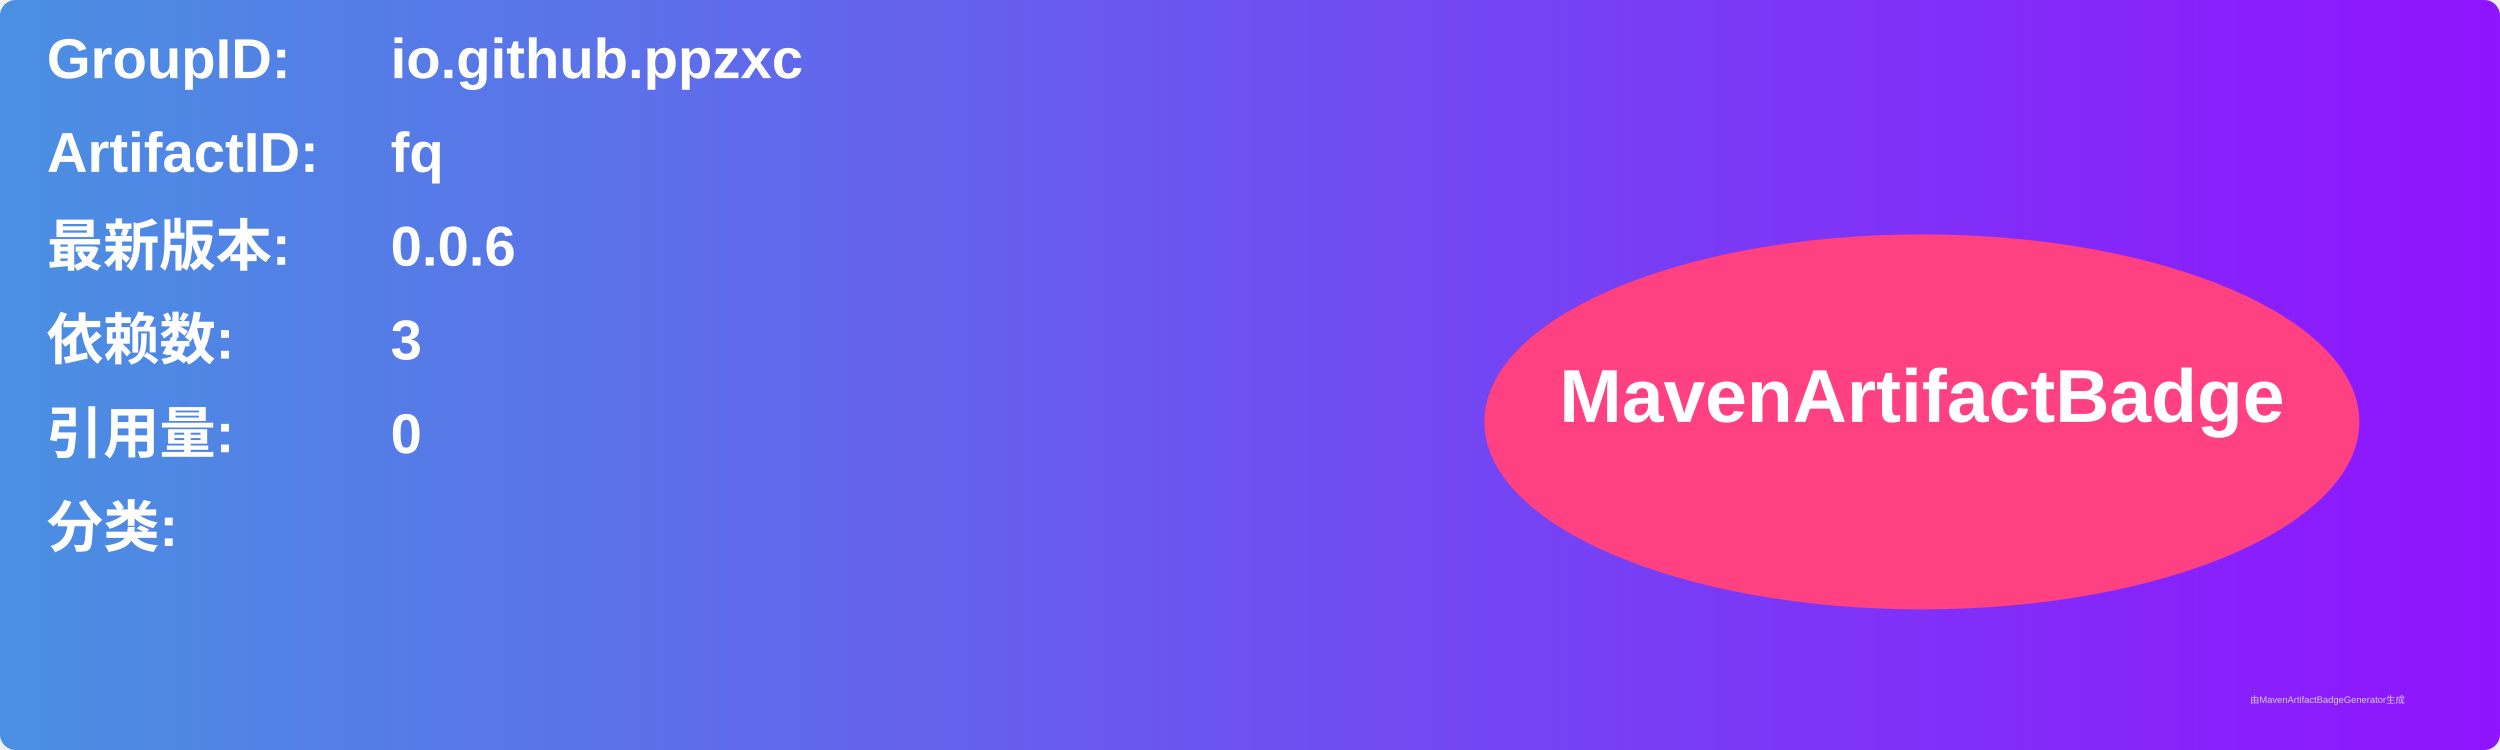
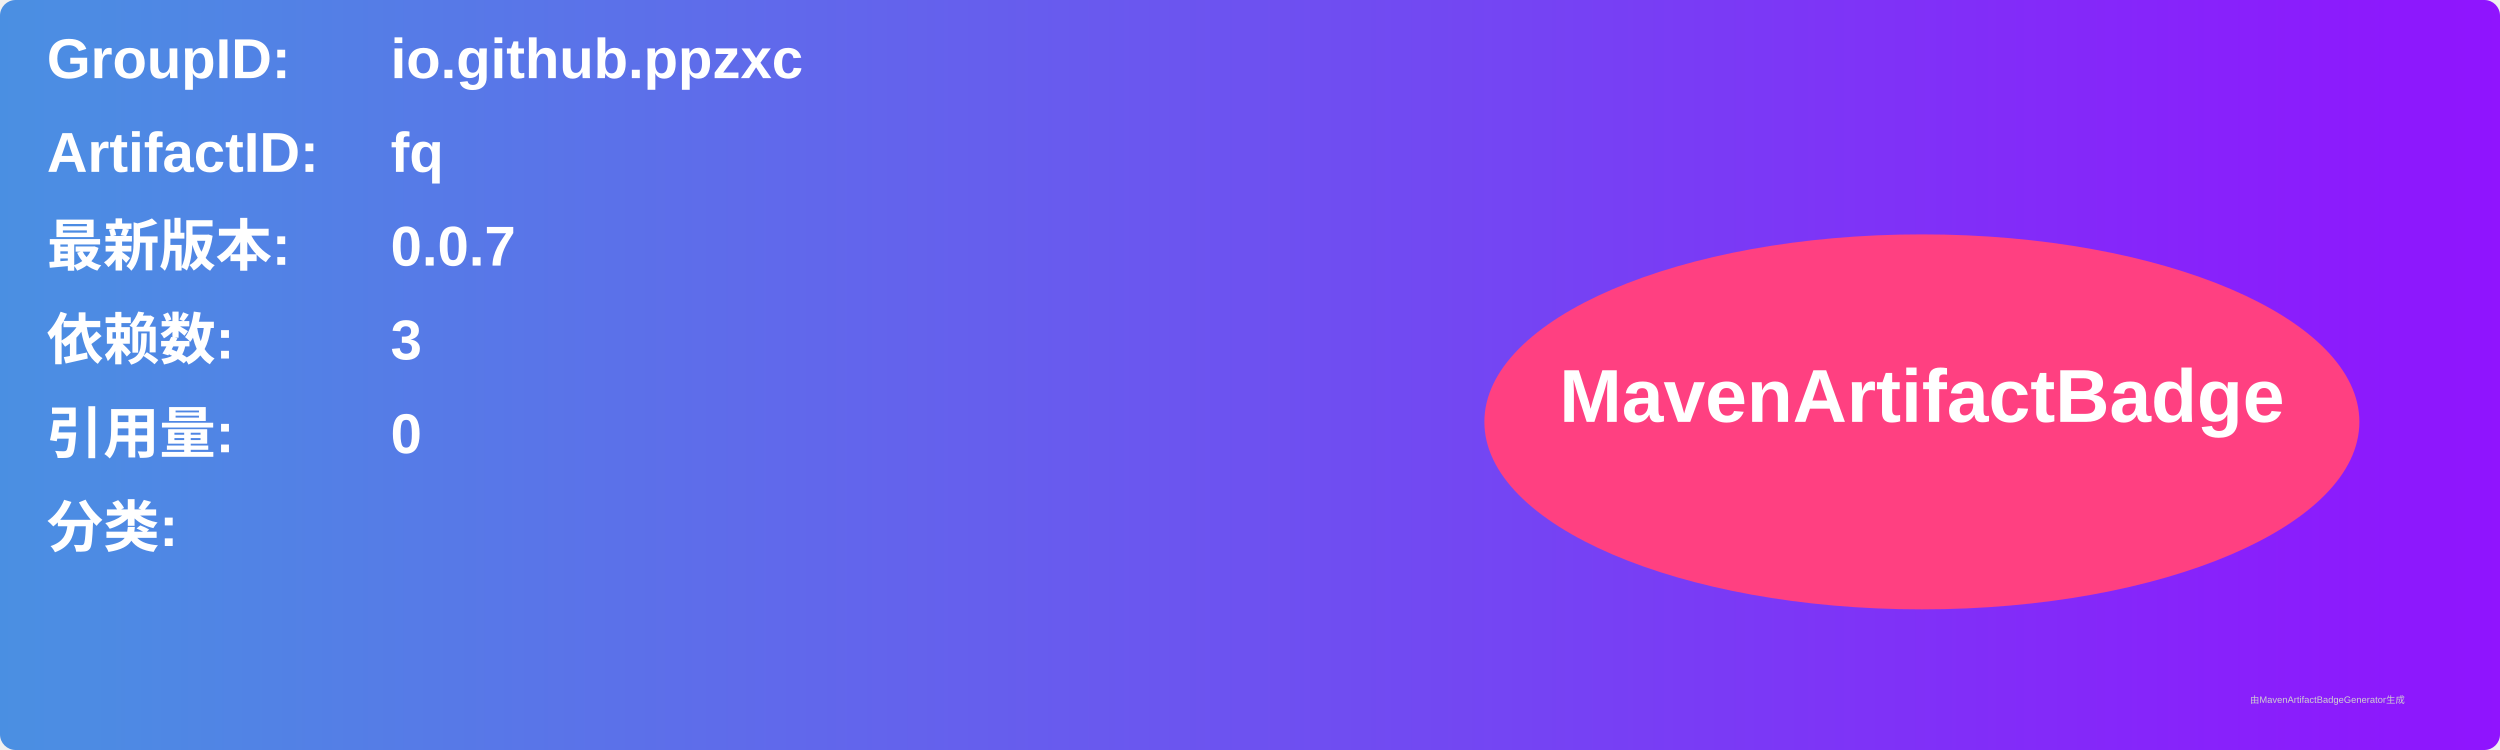
<svg xmlns="http://www.w3.org/2000/svg" width="800" height="240" viewBox="0 0 800 240">
  <linearGradient id="grad" x1="0%" y1="0%" x2="100%" y2="0%">
    <stop offset="0%" stop-color="#4a90e2" />
    <stop offset="100%" stop-color="#9013fe" />
  </linearGradient>
  <rect width="100%" height="100%" rx="5" ry="5" fill="url(#grad)" />
  <g transform="translate(15, 15)">
    <text x="0" y="10" font-family="Arial" font-size="18" fill="white" font-weight="bold" width="260">GroupID:</text>
    <text x="110" y="10" font-family="Arial" font-size="18" fill="white" font-weight="bold" width="460">io.github.ppzxc</text>
    <text x="0" y="40" font-family="Arial" font-size="18" fill="white" font-weight="bold" width="260">ArtifactID:</text>
    <text x="110" y="40" font-family="Arial" font-size="18" fill="white" font-weight="bold" width="460">fq</text>
    <text x="0" y="70" font-family="Arial" font-size="18" fill="white" font-weight="bold">最新版本:</text>
    <text x="110" y="70" font-family="Arial" font-size="18" fill="white" font-weight="bold">
-       <tspan font-weight="bold">0.0.6</tspan>
+       <tspan font-weight="bold">0.0.7</tspan>
    </text>
    <text x="0" y="100" font-family="Arial" font-size="18" fill="white" font-weight="bold">依赖数: </text>
    <text x="110" y="100" font-family="Arial" font-size="18" fill="white">
      <tspan font-weight="bold">3</tspan>
    </text>
    <text x="0" y="130" font-family="Arial" font-size="18" fill="white" font-weight="bold">引用量: </text>
    <text x="110" y="130" font-family="Arial" font-size="18" fill="white">
      <tspan font-weight="bold">0</tspan>
    </text>
    <text x="0" y="160" font-family="Arial" font-size="18" fill="white" font-weight="bold">分类:</text>
    <text x="10" y="190" font-family="Arial" font-size="10" fill="white">
      <tspan font-weight="bold" />
    </text>
    <ellipse cx="600" cy="120" rx="140" ry="60" fill="#ff4081" />
    <text x="600" y="120" text-anchor="middle" font-family="Arial" font-size="24" fill="white" font-weight="bold">MavenArtifactBadge</text>
  </g>
  <text x="720" y="225" font-family="Arial" font-size="3" fill="#d0d0d0">由MavenArtifactBadgeGenerator生成</text>
</svg>
